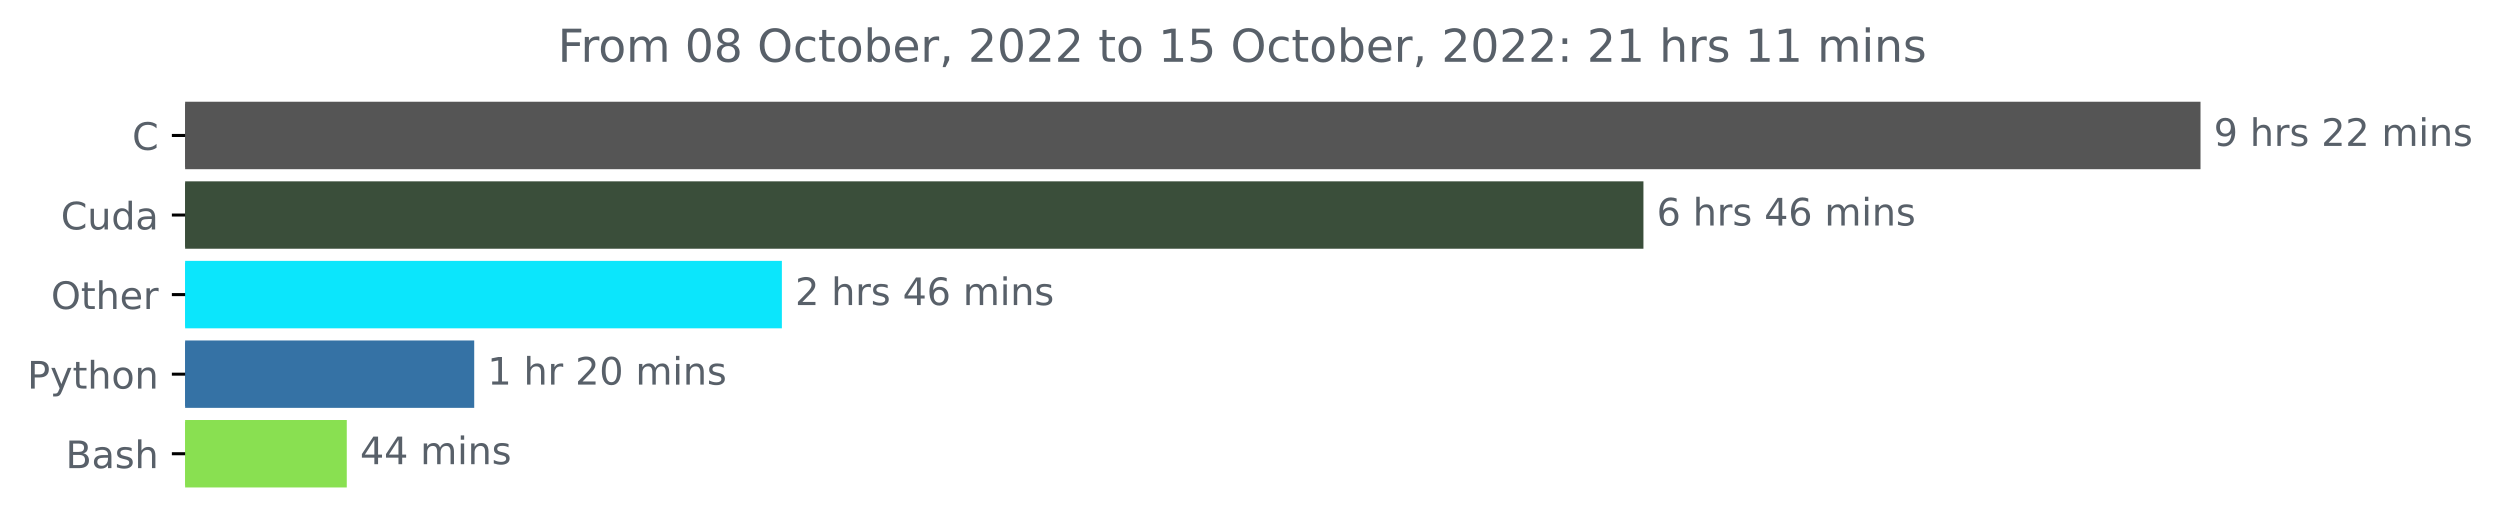
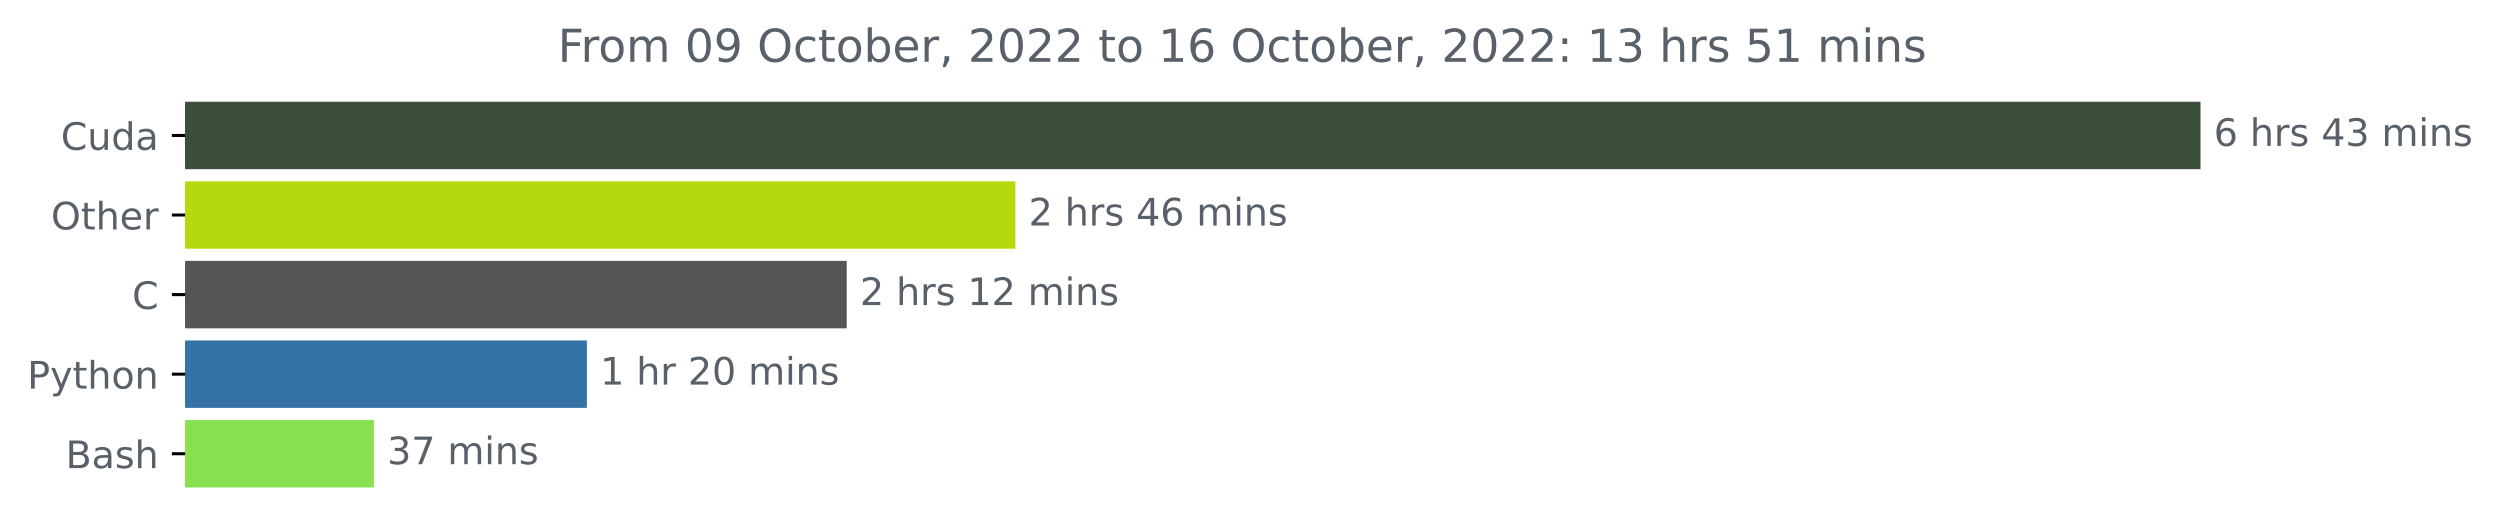
<svg xmlns="http://www.w3.org/2000/svg" xmlns:xlink="http://www.w3.org/1999/xlink" width="659.836pt" height="140.398pt" viewBox="0 0 659.836 140.398" version="1.1">
  <defs>
    <style type="text/css">*{stroke-linejoin: round; stroke-linecap: butt}</style>
  </defs>
  <g id="figure_1">
    <g id="patch_1">
      <path d="M 0 140.398  L 659.836 140.398  L 659.836 0  L 0 0  L 0 140.398  z " style="fill: none" />
    </g>
    <g id="axes_1">
      <g id="patch_2">
-         <path d="M 48.862 27.358  L 580.291 27.358  L 580.291 44.158  L 48.862 44.158  z " clip-path="url(#p3611abf8b1)" style="fill: #555555; stroke: #555555; stroke-linejoin: miter" />
+         <path d="M 48.862 27.358  L 580.291 27.358  L 580.291 44.158  L 48.862 44.158  z " clip-path="url(#p112743e0ca)" style="fill: #3a4e3a; stroke: #3a4e3a; stroke-linejoin: miter" />
      </g>
      <g id="patch_3">
-         <path d="M 48.862 48.358  L 433.259 48.358  L 433.259 65.158  L 48.862 65.158  z " clip-path="url(#p3611abf8b1)" style="fill: #3a4e3a; stroke: #3a4e3a; stroke-linejoin: miter" />
+         <path d="M 48.862 48.358  L 267.493 48.358  L 267.493 65.158  L 48.862 65.158  z " clip-path="url(#p112743e0ca)" style="fill: #b4da0f; stroke: #b4da0f; stroke-linejoin: miter" />
      </g>
      <g id="patch_4">
-         <path d="M 48.862 69.358  L 205.865 69.358  L 205.865 86.158  L 48.862 86.158  z " clip-path="url(#p3611abf8b1)" style="fill: #0be6fc; stroke: #0be6fc; stroke-linejoin: miter" />
+         <path d="M 48.862 69.358  L 222.979 69.358  L 222.979 86.158  L 48.862 86.158  z " clip-path="url(#p112743e0ca)" style="fill: #555555; stroke: #555555; stroke-linejoin: miter" />
      </g>
      <g id="patch_5">
-         <path d="M 48.862 90.358  L 124.661 90.358  L 124.661 107.158  L 48.862 107.158  z " clip-path="url(#p3611abf8b1)" style="fill: #3572a5; stroke: #3572a5; stroke-linejoin: miter" />
+         <path d="M 48.862 90.358  L 154.404 90.358  L 154.404 107.158  L 48.862 107.158  z " clip-path="url(#p112743e0ca)" style="fill: #3572a5; stroke: #3572a5; stroke-linejoin: miter" />
      </g>
      <g id="patch_6">
-         <path d="M 48.862 111.358  L 91.026 111.358  L 91.026 128.158  L 48.862 128.158  z " clip-path="url(#p3611abf8b1)" style="fill: #89e051; stroke: #89e051; stroke-linejoin: miter" />
+         <path d="M 48.862 111.358  L 98.188 111.358  L 98.188 128.158  L 48.862 128.158  z " clip-path="url(#p112743e0ca)" style="fill: #89e051; stroke: #89e051; stroke-linejoin: miter" />
      </g>
      <g id="matplotlib.axis_1" />
      <g id="matplotlib.axis_2">
        <g id="ytick_1">
          <g id="line2d_1">
            <defs>
-               <path id="m29dc869939" d="M 0 0  L -3.5 0  " style="stroke: #000000; stroke-width: 0.8" />
+               <path id="m9449a6a10c" d="M 0 0  L -3.5 0  " style="stroke: #000000; stroke-width: 0.8" />
            </defs>
            <g>
-               <use xlink:href="#m29dc869939" x="48.862" y="35.758" style="stroke: #000000; stroke-width: 0.8" />
+               <use xlink:href="#m9449a6a10c" x="48.862" y="35.758" style="stroke: #000000; stroke-width: 0.8" />
            </g>
          </g>
          <g id="text_1">
-             <g style="fill: #586069" transform="translate(34.87969 39.55734)scale(0.1 -0.1)">
+             <g style="fill: #586069" transform="translate(16.06563 39.55734)scale(0.1 -0.1)">
              <defs>
                <path id="DejaVuSans-43" d="M 4122 4306  L 4122 3641  Q 3803 3938 3442 4084  Q 3081 4231 2675 4231  Q 1875 4231 1450 3742  Q 1025 3253 1025 2328  Q 1025 1406 1450 917  Q 1875 428 2675 428  Q 3081 428 3442 575  Q 3803 722 4122 1019  L 4122 359  Q 3791 134 3420 21  Q 3050 -91 2638 -91  Q 1578 -91 968 557  Q 359 1206 359 2328  Q 359 3453 968 4101  Q 1578 4750 2638 4750  Q 3056 4750 3426 4639  Q 3797 4528 4122 4306  z " transform="scale(0.015625)" />
-               </defs>
-               <use xlink:href="#DejaVuSans-43" />
-             </g>
-           </g>
-         </g>
-         <g id="ytick_2">
-           <g id="line2d_2">
-             <g>
-               <use xlink:href="#m29dc869939" x="48.862" y="56.758" style="stroke: #000000; stroke-width: 0.8" />
-             </g>
-           </g>
-           <g id="text_2">
-             <g style="fill: #586069" transform="translate(16.06563 60.55734)scale(0.1 -0.1)">
-               <defs>
                <path id="DejaVuSans-75" d="M 544 1381  L 544 3500  L 1119 3500  L 1119 1403  Q 1119 906 1312 657  Q 1506 409 1894 409  Q 2359 409 2629 706  Q 2900 1003 2900 1516  L 2900 3500  L 3475 3500  L 3475 0  L 2900 0  L 2900 538  Q 2691 219 2414 64  Q 2138 -91 1772 -91  Q 1169 -91 856 284  Q 544 659 544 1381  z M 1991 3584  L 1991 3584  z " transform="scale(0.015625)" />
                <path id="DejaVuSans-64" d="M 2906 2969  L 2906 4863  L 3481 4863  L 3481 0  L 2906 0  L 2906 525  Q 2725 213 2448 61  Q 2172 -91 1784 -91  Q 1150 -91 751 415  Q 353 922 353 1747  Q 353 2572 751 3078  Q 1150 3584 1784 3584  Q 2172 3584 2448 3432  Q 2725 3281 2906 2969  z M 947 1747  Q 947 1113 1208 752  Q 1469 391 1925 391  Q 2381 391 2643 752  Q 2906 1113 2906 1747  Q 2906 2381 2643 2742  Q 2381 3103 1925 3103  Q 1469 3103 1208 2742  Q 947 2381 947 1747  z " transform="scale(0.015625)" />
                <path id="DejaVuSans-61" d="M 2194 1759  Q 1497 1759 1228 1600  Q 959 1441 959 1056  Q 959 750 1161 570  Q 1363 391 1709 391  Q 2188 391 2477 730  Q 2766 1069 2766 1631  L 2766 1759  L 2194 1759  z M 3341 1997  L 3341 0  L 2766 0  L 2766 531  Q 2569 213 2275 61  Q 1981 -91 1556 -91  Q 1019 -91 701 211  Q 384 513 384 1019  Q 384 1609 779 1909  Q 1175 2209 1959 2209  L 2766 2209  L 2766 2266  Q 2766 2663 2505 2880  Q 2244 3097 1772 3097  Q 1472 3097 1187 3025  Q 903 2953 641 2809  L 641 3341  Q 956 3463 1253 3523  Q 1550 3584 1831 3584  Q 2591 3584 2966 3190  Q 3341 2797 3341 1997  z " transform="scale(0.015625)" />
              </defs>
              <use xlink:href="#DejaVuSans-43" />
              <use xlink:href="#DejaVuSans-75" x="69.824" />
              <use xlink:href="#DejaVuSans-64" x="133.203" />
              <use xlink:href="#DejaVuSans-61" x="196.68" />
            </g>
          </g>
        </g>
-         <g id="ytick_3">
-           <g id="line2d_3">
-             <g>
-               <use xlink:href="#m29dc869939" x="48.862" y="77.758" style="stroke: #000000; stroke-width: 0.8" />
-             </g>
-           </g>
-           <g id="text_3">
-             <g style="fill: #586069" transform="translate(13.46875 81.55734)scale(0.1 -0.1)">
+         <g id="ytick_2">
+           <g id="line2d_2">
+             <g>
+               <use xlink:href="#m9449a6a10c" x="48.862" y="56.758" style="stroke: #000000; stroke-width: 0.8" />
+             </g>
+           </g>
+           <g id="text_2">
+             <g style="fill: #586069" transform="translate(13.46875 60.55734)scale(0.1 -0.1)">
              <defs>
                <path id="DejaVuSans-4f" d="M 2522 4238  Q 1834 4238 1429 3725  Q 1025 3213 1025 2328  Q 1025 1447 1429 934  Q 1834 422 2522 422  Q 3209 422 3611 934  Q 4013 1447 4013 2328  Q 4013 3213 3611 3725  Q 3209 4238 2522 4238  z M 2522 4750  Q 3503 4750 4090 4092  Q 4678 3434 4678 2328  Q 4678 1225 4090 567  Q 3503 -91 2522 -91  Q 1538 -91 948 565  Q 359 1222 359 2328  Q 359 3434 948 4092  Q 1538 4750 2522 4750  z " transform="scale(0.015625)" />
                <path id="DejaVuSans-74" d="M 1172 4494  L 1172 3500  L 2356 3500  L 2356 3053  L 1172 3053  L 1172 1153  Q 1172 725 1289 603  Q 1406 481 1766 481  L 2356 481  L 2356 0  L 1766 0  Q 1100 0 847 248  Q 594 497 594 1153  L 594 3053  L 172 3053  L 172 3500  L 594 3500  L 594 4494  L 1172 4494  z " transform="scale(0.015625)" />
                <path id="DejaVuSans-68" d="M 3513 2113  L 3513 0  L 2938 0  L 2938 2094  Q 2938 2591 2744 2837  Q 2550 3084 2163 3084  Q 1697 3084 1428 2787  Q 1159 2491 1159 1978  L 1159 0  L 581 0  L 581 4863  L 1159 4863  L 1159 2956  Q 1366 3272 1645 3428  Q 1925 3584 2291 3584  Q 2894 3584 3203 3211  Q 3513 2838 3513 2113  z " transform="scale(0.015625)" />
                <path id="DejaVuSans-65" d="M 3597 1894  L 3597 1613  L 953 1613  Q 991 1019 1311 708  Q 1631 397 2203 397  Q 2534 397 2845 478  Q 3156 559 3463 722  L 3463 178  Q 3153 47 2828 -22  Q 2503 -91 2169 -91  Q 1331 -91 842 396  Q 353 884 353 1716  Q 353 2575 817 3079  Q 1281 3584 2069 3584  Q 2775 3584 3186 3129  Q 3597 2675 3597 1894  z M 3022 2063  Q 3016 2534 2758 2815  Q 2500 3097 2075 3097  Q 1594 3097 1305 2825  Q 1016 2553 972 2059  L 3022 2063  z " transform="scale(0.015625)" />
                <path id="DejaVuSans-72" d="M 2631 2963  Q 2534 3019 2420 3045  Q 2306 3072 2169 3072  Q 1681 3072 1420 2755  Q 1159 2438 1159 1844  L 1159 0  L 581 0  L 581 3500  L 1159 3500  L 1159 2956  Q 1341 3275 1631 3429  Q 1922 3584 2338 3584  Q 2397 3584 2469 3576  Q 2541 3569 2628 3553  L 2631 2963  z " transform="scale(0.015625)" />
              </defs>
              <use xlink:href="#DejaVuSans-4f" />
              <use xlink:href="#DejaVuSans-74" x="78.711" />
              <use xlink:href="#DejaVuSans-68" x="117.92" />
              <use xlink:href="#DejaVuSans-65" x="181.299" />
              <use xlink:href="#DejaVuSans-72" x="242.822" />
            </g>
          </g>
        </g>
+         <g id="ytick_3">
+           <g id="line2d_3">
+             <g>
+               <use xlink:href="#m9449a6a10c" x="48.862" y="77.758" style="stroke: #000000; stroke-width: 0.8" />
+             </g>
+           </g>
+           <g id="text_3">
+             <g style="fill: #586069" transform="translate(34.87969 81.55734)scale(0.1 -0.1)">
+               <use xlink:href="#DejaVuSans-43" />
+             </g>
+           </g>
+         </g>
        <g id="ytick_4">
          <g id="line2d_4">
            <g>
-               <use xlink:href="#m29dc869939" x="48.862" y="98.758" style="stroke: #000000; stroke-width: 0.8" />
+               <use xlink:href="#m9449a6a10c" x="48.862" y="98.758" style="stroke: #000000; stroke-width: 0.8" />
            </g>
          </g>
          <g id="text_4">
            <g style="fill: #586069" transform="translate(7.2 102.5573)scale(0.1 -0.1)">
              <defs>
                <path id="DejaVuSans-50" d="M 1259 4147  L 1259 2394  L 2053 2394  Q 2494 2394 2734 2622  Q 2975 2850 2975 3272  Q 2975 3691 2734 3919  Q 2494 4147 2053 4147  L 1259 4147  z M 628 4666  L 2053 4666  Q 2838 4666 3239 4311  Q 3641 3956 3641 3272  Q 3641 2581 3239 2228  Q 2838 1875 2053 1875  L 1259 1875  L 1259 0  L 628 0  L 628 4666  z " transform="scale(0.015625)" />
                <path id="DejaVuSans-79" d="M 2059 -325  Q 1816 -950 1584 -1140  Q 1353 -1331 966 -1331  L 506 -1331  L 506 -850  L 844 -850  Q 1081 -850 1212 -737  Q 1344 -625 1503 -206  L 1606 56  L 191 3500  L 800 3500  L 1894 763  L 2988 3500  L 3597 3500  L 2059 -325  z " transform="scale(0.015625)" />
                <path id="DejaVuSans-6f" d="M 1959 3097  Q 1497 3097 1228 2736  Q 959 2375 959 1747  Q 959 1119 1226 758  Q 1494 397 1959 397  Q 2419 397 2687 759  Q 2956 1122 2956 1747  Q 2956 2369 2687 2733  Q 2419 3097 1959 3097  z M 1959 3584  Q 2709 3584 3137 3096  Q 3566 2609 3566 1747  Q 3566 888 3137 398  Q 2709 -91 1959 -91  Q 1206 -91 779 398  Q 353 888 353 1747  Q 353 2609 779 3096  Q 1206 3584 1959 3584  z " transform="scale(0.015625)" />
                <path id="DejaVuSans-6e" d="M 3513 2113  L 3513 0  L 2938 0  L 2938 2094  Q 2938 2591 2744 2837  Q 2550 3084 2163 3084  Q 1697 3084 1428 2787  Q 1159 2491 1159 1978  L 1159 0  L 581 0  L 581 3500  L 1159 3500  L 1159 2956  Q 1366 3272 1645 3428  Q 1925 3584 2291 3584  Q 2894 3584 3203 3211  Q 3513 2838 3513 2113  z " transform="scale(0.015625)" />
              </defs>
              <use xlink:href="#DejaVuSans-50" />
              <use xlink:href="#DejaVuSans-79" x="60.303" />
              <use xlink:href="#DejaVuSans-74" x="119.482" />
              <use xlink:href="#DejaVuSans-68" x="158.691" />
              <use xlink:href="#DejaVuSans-6f" x="222.07" />
              <use xlink:href="#DejaVuSans-6e" x="283.252" />
            </g>
          </g>
        </g>
        <g id="ytick_5">
          <g id="line2d_5">
            <g>
-               <use xlink:href="#m29dc869939" x="48.862" y="119.758" style="stroke: #000000; stroke-width: 0.8" />
+               <use xlink:href="#m9449a6a10c" x="48.862" y="119.758" style="stroke: #000000; stroke-width: 0.8" />
            </g>
          </g>
          <g id="text_5">
            <g style="fill: #586069" transform="translate(17.32656 123.5573)scale(0.1 -0.1)">
              <defs>
                <path id="DejaVuSans-42" d="M 1259 2228  L 1259 519  L 2272 519  Q 2781 519 3026 730  Q 3272 941 3272 1375  Q 3272 1813 3026 2020  Q 2781 2228 2272 2228  L 1259 2228  z M 1259 4147  L 1259 2741  L 2194 2741  Q 2656 2741 2882 2914  Q 3109 3088 3109 3444  Q 3109 3797 2882 3972  Q 2656 4147 2194 4147  L 1259 4147  z M 628 4666  L 2241 4666  Q 2963 4666 3353 4366  Q 3744 4066 3744 3513  Q 3744 3084 3544 2831  Q 3344 2578 2956 2516  Q 3422 2416 3680 2098  Q 3938 1781 3938 1306  Q 3938 681 3513 340  Q 3088 0 2303 0  L 628 0  L 628 4666  z " transform="scale(0.015625)" />
                <path id="DejaVuSans-73" d="M 2834 3397  L 2834 2853  Q 2591 2978 2328 3040  Q 2066 3103 1784 3103  Q 1356 3103 1142 2972  Q 928 2841 928 2578  Q 928 2378 1081 2264  Q 1234 2150 1697 2047  L 1894 2003  Q 2506 1872 2764 1633  Q 3022 1394 3022 966  Q 3022 478 2636 193  Q 2250 -91 1575 -91  Q 1294 -91 989 -36  Q 684 19 347 128  L 347 722  Q 666 556 975 473  Q 1284 391 1588 391  Q 1994 391 2212 530  Q 2431 669 2431 922  Q 2431 1156 2273 1281  Q 2116 1406 1581 1522  L 1381 1569  Q 847 1681 609 1914  Q 372 2147 372 2553  Q 372 3047 722 3315  Q 1072 3584 1716 3584  Q 2034 3584 2315 3537  Q 2597 3491 2834 3397  z " transform="scale(0.015625)" />
              </defs>
              <use xlink:href="#DejaVuSans-42" />
              <use xlink:href="#DejaVuSans-61" x="68.604" />
              <use xlink:href="#DejaVuSans-73" x="129.883" />
              <use xlink:href="#DejaVuSans-68" x="181.982" />
            </g>
          </g>
        </g>
      </g>
      <g id="text_6">
        <g style="fill: #586069" transform="translate(584.2911 38.5175)scale(0.1 -0.1)">
          <defs>
-             <path id="DejaVuSans-39" d="M 703 97  L 703 672  Q 941 559 1184 500  Q 1428 441 1663 441  Q 2288 441 2617 861  Q 2947 1281 2994 2138  Q 2813 1869 2534 1725  Q 2256 1581 1919 1581  Q 1219 1581 811 2004  Q 403 2428 403 3163  Q 403 3881 828 4315  Q 1253 4750 1959 4750  Q 2769 4750 3195 4129  Q 3622 3509 3622 2328  Q 3622 1225 3098 567  Q 2575 -91 1691 -91  Q 1453 -91 1209 -44  Q 966 3 703 97  z M 1959 2075  Q 2384 2075 2632 2365  Q 2881 2656 2881 3163  Q 2881 3666 2632 3958  Q 2384 4250 1959 4250  Q 1534 4250 1286 3958  Q 1038 3666 1038 3163  Q 1038 2656 1286 2365  Q 1534 2075 1959 2075  z " transform="scale(0.015625)" />
+             <path id="DejaVuSans-36" d="M 2113 2584  Q 1688 2584 1439 2293  Q 1191 2003 1191 1497  Q 1191 994 1439 701  Q 1688 409 2113 409  Q 2538 409 2786 701  Q 3034 994 3034 1497  Q 3034 2003 2786 2293  Q 2538 2584 2113 2584  z M 3366 4563  L 3366 3988  Q 3128 4100 2886 4159  Q 2644 4219 2406 4219  Q 1781 4219 1451 3797  Q 1122 3375 1075 2522  Q 1259 2794 1537 2939  Q 1816 3084 2150 3084  Q 2853 3084 3261 2657  Q 3669 2231 3669 1497  Q 3669 778 3244 343  Q 2819 -91 2113 -91  Q 1303 -91 875 529  Q 447 1150 447 2328  Q 447 3434 972 4092  Q 1497 4750 2381 4750  Q 2619 4750 2861 4703  Q 3103 4656 3366 4563  z " transform="scale(0.015625)" />
            <path id="DejaVuSans-20" transform="scale(0.015625)" />
-             <path id="DejaVuSans-32" d="M 1228 531  L 3431 531  L 3431 0  L 469 0  L 469 531  Q 828 903 1448 1529  Q 2069 2156 2228 2338  Q 2531 2678 2651 2914  Q 2772 3150 2772 3378  Q 2772 3750 2511 3984  Q 2250 4219 1831 4219  Q 1534 4219 1204 4116  Q 875 4013 500 3803  L 500 4441  Q 881 4594 1212 4672  Q 1544 4750 1819 4750  Q 2544 4750 2975 4387  Q 3406 4025 3406 3419  Q 3406 3131 3298 2873  Q 3191 2616 2906 2266  Q 2828 2175 2409 1742  Q 1991 1309 1228 531  z " transform="scale(0.015625)" />
+             <path id="DejaVuSans-34" d="M 2419 4116  L 825 1625  L 2419 1625  L 2419 4116  z M 2253 4666  L 3047 4666  L 3047 1625  L 3713 1625  L 3713 1100  L 3047 1100  L 3047 0  L 2419 0  L 2419 1100  L 313 1100  L 313 1709  L 2253 4666  z " transform="scale(0.015625)" />
+             <path id="DejaVuSans-33" d="M 2597 2516  Q 3050 2419 3304 2112  Q 3559 1806 3559 1356  Q 3559 666 3084 287  Q 2609 -91 1734 -91  Q 1441 -91 1130 -33  Q 819 25 488 141  L 488 750  Q 750 597 1062 519  Q 1375 441 1716 441  Q 2309 441 2620 675  Q 2931 909 2931 1356  Q 2931 1769 2642 2001  Q 2353 2234 1838 2234  L 1294 2234  L 1294 2753  L 1863 2753  Q 2328 2753 2575 2939  Q 2822 3125 2822 3475  Q 2822 3834 2567 4026  Q 2313 4219 1838 4219  Q 1578 4219 1281 4162  Q 984 4106 628 3988  L 628 4550  Q 988 4650 1302 4700  Q 1616 4750 1894 4750  Q 2613 4750 3031 4423  Q 3450 4097 3450 3541  Q 3450 3153 3228 2886  Q 3006 2619 2597 2516  z " transform="scale(0.015625)" />
            <path id="DejaVuSans-6d" d="M 3328 2828  Q 3544 3216 3844 3400  Q 4144 3584 4550 3584  Q 5097 3584 5394 3201  Q 5691 2819 5691 2113  L 5691 0  L 5113 0  L 5113 2094  Q 5113 2597 4934 2840  Q 4756 3084 4391 3084  Q 3944 3084 3684 2787  Q 3425 2491 3425 1978  L 3425 0  L 2847 0  L 2847 2094  Q 2847 2600 2669 2842  Q 2491 3084 2119 3084  Q 1678 3084 1418 2786  Q 1159 2488 1159 1978  L 1159 0  L 581 0  L 581 3500  L 1159 3500  L 1159 2956  Q 1356 3278 1631 3431  Q 1906 3584 2284 3584  Q 2666 3584 2933 3390  Q 3200 3197 3328 2828  z " transform="scale(0.015625)" />
            <path id="DejaVuSans-69" d="M 603 3500  L 1178 3500  L 1178 0  L 603 0  L 603 3500  z M 603 4863  L 1178 4863  L 1178 4134  L 603 4134  L 603 4863  z " transform="scale(0.015625)" />
-           </defs>
-           <use xlink:href="#DejaVuSans-39" />
-           <use xlink:href="#DejaVuSans-20" x="63.623" />
-           <use xlink:href="#DejaVuSans-68" x="95.41" />
-           <use xlink:href="#DejaVuSans-72" x="158.789" />
-           <use xlink:href="#DejaVuSans-73" x="199.902" />
-           <use xlink:href="#DejaVuSans-20" x="252.002" />
-           <use xlink:href="#DejaVuSans-32" x="283.789" />
-           <use xlink:href="#DejaVuSans-32" x="347.412" />
-           <use xlink:href="#DejaVuSans-20" x="411.035" />
-           <use xlink:href="#DejaVuSans-6d" x="442.822" />
-           <use xlink:href="#DejaVuSans-69" x="540.234" />
-           <use xlink:href="#DejaVuSans-6e" x="568.018" />
-           <use xlink:href="#DejaVuSans-73" x="631.396" />
-         </g>
-       </g>
-       <g id="text_7">
-         <g style="fill: #586069" transform="translate(437.2593 59.5175)scale(0.1 -0.1)">
-           <defs>
-             <path id="DejaVuSans-36" d="M 2113 2584  Q 1688 2584 1439 2293  Q 1191 2003 1191 1497  Q 1191 994 1439 701  Q 1688 409 2113 409  Q 2538 409 2786 701  Q 3034 994 3034 1497  Q 3034 2003 2786 2293  Q 2538 2584 2113 2584  z M 3366 4563  L 3366 3988  Q 3128 4100 2886 4159  Q 2644 4219 2406 4219  Q 1781 4219 1451 3797  Q 1122 3375 1075 2522  Q 1259 2794 1537 2939  Q 1816 3084 2150 3084  Q 2853 3084 3261 2657  Q 3669 2231 3669 1497  Q 3669 778 3244 343  Q 2819 -91 2113 -91  Q 1303 -91 875 529  Q 447 1150 447 2328  Q 447 3434 972 4092  Q 1497 4750 2381 4750  Q 2619 4750 2861 4703  Q 3103 4656 3366 4563  z " transform="scale(0.015625)" />
-             <path id="DejaVuSans-34" d="M 2419 4116  L 825 1625  L 2419 1625  L 2419 4116  z M 2253 4666  L 3047 4666  L 3047 1625  L 3713 1625  L 3713 1100  L 3047 1100  L 3047 0  L 2419 0  L 2419 1100  L 313 1100  L 313 1709  L 2253 4666  z " transform="scale(0.015625)" />
          </defs>
          <use xlink:href="#DejaVuSans-36" />
          <use xlink:href="#DejaVuSans-20" x="63.623" />
          <use xlink:href="#DejaVuSans-68" x="95.41" />
          <use xlink:href="#DejaVuSans-72" x="158.789" />
          <use xlink:href="#DejaVuSans-73" x="199.902" />
          <use xlink:href="#DejaVuSans-20" x="252.002" />
          <use xlink:href="#DejaVuSans-34" x="283.789" />
-           <use xlink:href="#DejaVuSans-36" x="347.412" />
+           <use xlink:href="#DejaVuSans-33" x="347.412" />
          <use xlink:href="#DejaVuSans-20" x="411.035" />
          <use xlink:href="#DejaVuSans-6d" x="442.822" />
          <use xlink:href="#DejaVuSans-69" x="540.234" />
          <use xlink:href="#DejaVuSans-6e" x="568.018" />
          <use xlink:href="#DejaVuSans-73" x="631.396" />
        </g>
      </g>
-       <g id="text_8">
-         <g style="fill: #586069" transform="translate(209.8646 80.5175)scale(0.1 -0.1)">
+       <g id="text_7">
+         <g style="fill: #586069" transform="translate(271.493 59.5175)scale(0.1 -0.1)">
+           <defs>
+             <path id="DejaVuSans-32" d="M 1228 531  L 3431 531  L 3431 0  L 469 0  L 469 531  Q 828 903 1448 1529  Q 2069 2156 2228 2338  Q 2531 2678 2651 2914  Q 2772 3150 2772 3378  Q 2772 3750 2511 3984  Q 2250 4219 1831 4219  Q 1534 4219 1204 4116  Q 875 4013 500 3803  L 500 4441  Q 881 4594 1212 4672  Q 1544 4750 1819 4750  Q 2544 4750 2975 4387  Q 3406 4025 3406 3419  Q 3406 3131 3298 2873  Q 3191 2616 2906 2266  Q 2828 2175 2409 1742  Q 1991 1309 1228 531  z " transform="scale(0.015625)" />
+           </defs>
          <use xlink:href="#DejaVuSans-32" />
          <use xlink:href="#DejaVuSans-20" x="63.623" />
          <use xlink:href="#DejaVuSans-68" x="95.41" />
          <use xlink:href="#DejaVuSans-72" x="158.789" />
          <use xlink:href="#DejaVuSans-73" x="199.902" />
          <use xlink:href="#DejaVuSans-20" x="252.002" />
          <use xlink:href="#DejaVuSans-34" x="283.789" />
          <use xlink:href="#DejaVuSans-36" x="347.412" />
          <use xlink:href="#DejaVuSans-20" x="411.035" />
          <use xlink:href="#DejaVuSans-6d" x="442.822" />
          <use xlink:href="#DejaVuSans-69" x="540.234" />
          <use xlink:href="#DejaVuSans-6e" x="568.018" />
          <use xlink:href="#DejaVuSans-73" x="631.396" />
        </g>
      </g>
+       <g id="text_8">
+         <g style="fill: #586069" transform="translate(226.9795 80.5175)scale(0.1 -0.1)">
+           <defs>
+             <path id="DejaVuSans-31" d="M 794 531  L 1825 531  L 1825 4091  L 703 3866  L 703 4441  L 1819 4666  L 2450 4666  L 2450 531  L 3481 531  L 3481 0  L 794 0  L 794 531  z " transform="scale(0.015625)" />
+           </defs>
+           <use xlink:href="#DejaVuSans-32" />
+           <use xlink:href="#DejaVuSans-20" x="63.623" />
+           <use xlink:href="#DejaVuSans-68" x="95.41" />
+           <use xlink:href="#DejaVuSans-72" x="158.789" />
+           <use xlink:href="#DejaVuSans-73" x="199.902" />
+           <use xlink:href="#DejaVuSans-20" x="252.002" />
+           <use xlink:href="#DejaVuSans-31" x="283.789" />
+           <use xlink:href="#DejaVuSans-32" x="347.412" />
+           <use xlink:href="#DejaVuSans-20" x="411.035" />
+           <use xlink:href="#DejaVuSans-6d" x="442.822" />
+           <use xlink:href="#DejaVuSans-69" x="540.234" />
+           <use xlink:href="#DejaVuSans-6e" x="568.018" />
+           <use xlink:href="#DejaVuSans-73" x="631.396" />
+         </g>
+       </g>
      <g id="text_9">
-         <g style="fill: #586069" transform="translate(128.6607 101.5175)scale(0.1 -0.1)">
-           <defs>
-             <path id="DejaVuSans-31" d="M 794 531  L 1825 531  L 1825 4091  L 703 3866  L 703 4441  L 1819 4666  L 2450 4666  L 2450 531  L 3481 531  L 3481 0  L 794 0  L 794 531  z " transform="scale(0.015625)" />
+         <g style="fill: #586069" transform="translate(158.4045 101.5175)scale(0.1 -0.1)">
+           <defs>
            <path id="DejaVuSans-30" d="M 2034 4250  Q 1547 4250 1301 3770  Q 1056 3291 1056 2328  Q 1056 1369 1301 889  Q 1547 409 2034 409  Q 2525 409 2770 889  Q 3016 1369 3016 2328  Q 3016 3291 2770 3770  Q 2525 4250 2034 4250  z M 2034 4750  Q 2819 4750 3233 4129  Q 3647 3509 3647 2328  Q 3647 1150 3233 529  Q 2819 -91 2034 -91  Q 1250 -91 836 529  Q 422 1150 422 2328  Q 422 3509 836 4129  Q 1250 4750 2034 4750  z " transform="scale(0.015625)" />
          </defs>
          <use xlink:href="#DejaVuSans-31" />
          <use xlink:href="#DejaVuSans-20" x="63.623" />
          <use xlink:href="#DejaVuSans-68" x="95.41" />
          <use xlink:href="#DejaVuSans-72" x="158.789" />
          <use xlink:href="#DejaVuSans-20" x="199.902" />
          <use xlink:href="#DejaVuSans-32" x="231.689" />
          <use xlink:href="#DejaVuSans-30" x="295.312" />
          <use xlink:href="#DejaVuSans-20" x="358.936" />
          <use xlink:href="#DejaVuSans-6d" x="390.723" />
          <use xlink:href="#DejaVuSans-69" x="488.135" />
          <use xlink:href="#DejaVuSans-6e" x="515.918" />
          <use xlink:href="#DejaVuSans-73" x="579.297" />
        </g>
      </g>
      <g id="text_10">
-         <g style="fill: #586069" transform="translate(95.02602 122.5175)scale(0.1 -0.1)">
-           <use xlink:href="#DejaVuSans-34" />
-           <use xlink:href="#DejaVuSans-34" x="63.623" />
+         <g style="fill: #586069" transform="translate(102.1883 122.5175)scale(0.1 -0.1)">
+           <defs>
+             <path id="DejaVuSans-37" d="M 525 4666  L 3525 4666  L 3525 4397  L 1831 0  L 1172 0  L 2766 4134  L 525 4134  L 525 4666  z " transform="scale(0.015625)" />
+           </defs>
+           <use xlink:href="#DejaVuSans-33" />
+           <use xlink:href="#DejaVuSans-37" x="63.623" />
          <use xlink:href="#DejaVuSans-20" x="127.246" />
          <use xlink:href="#DejaVuSans-6d" x="159.033" />
          <use xlink:href="#DejaVuSans-69" x="256.445" />
          <use xlink:href="#DejaVuSans-6e" x="284.229" />
          <use xlink:href="#DejaVuSans-73" x="347.607" />
        </g>
      </g>
      <g id="text_11">
        <g style="fill: #586069" transform="translate(147.225 16.31812)scale(0.12 -0.12)">
          <defs>
            <path id="DejaVuSans-46" d="M 628 4666  L 3309 4666  L 3309 4134  L 1259 4134  L 1259 2759  L 3109 2759  L 3109 2228  L 1259 2228  L 1259 0  L 628 0  L 628 4666  z " transform="scale(0.015625)" />
-             <path id="DejaVuSans-38" d="M 2034 2216  Q 1584 2216 1326 1975  Q 1069 1734 1069 1313  Q 1069 891 1326 650  Q 1584 409 2034 409  Q 2484 409 2743 651  Q 3003 894 3003 1313  Q 3003 1734 2745 1975  Q 2488 2216 2034 2216  z M 1403 2484  Q 997 2584 770 2862  Q 544 3141 544 3541  Q 544 4100 942 4425  Q 1341 4750 2034 4750  Q 2731 4750 3128 4425  Q 3525 4100 3525 3541  Q 3525 3141 3298 2862  Q 3072 2584 2669 2484  Q 3125 2378 3379 2068  Q 3634 1759 3634 1313  Q 3634 634 3220 271  Q 2806 -91 2034 -91  Q 1263 -91 848 271  Q 434 634 434 1313  Q 434 1759 690 2068  Q 947 2378 1403 2484  z M 1172 3481  Q 1172 3119 1398 2916  Q 1625 2713 2034 2713  Q 2441 2713 2670 2916  Q 2900 3119 2900 3481  Q 2900 3844 2670 4047  Q 2441 4250 2034 4250  Q 1625 4250 1398 4047  Q 1172 3844 1172 3481  z " transform="scale(0.015625)" />
+             <path id="DejaVuSans-39" d="M 703 97  L 703 672  Q 941 559 1184 500  Q 1428 441 1663 441  Q 2288 441 2617 861  Q 2947 1281 2994 2138  Q 2813 1869 2534 1725  Q 2256 1581 1919 1581  Q 1219 1581 811 2004  Q 403 2428 403 3163  Q 403 3881 828 4315  Q 1253 4750 1959 4750  Q 2769 4750 3195 4129  Q 3622 3509 3622 2328  Q 3622 1225 3098 567  Q 2575 -91 1691 -91  Q 1453 -91 1209 -44  Q 966 3 703 97  z M 1959 2075  Q 2384 2075 2632 2365  Q 2881 2656 2881 3163  Q 2881 3666 2632 3958  Q 2384 4250 1959 4250  Q 1534 4250 1286 3958  Q 1038 3666 1038 3163  Q 1038 2656 1286 2365  Q 1534 2075 1959 2075  z " transform="scale(0.015625)" />
            <path id="DejaVuSans-63" d="M 3122 3366  L 3122 2828  Q 2878 2963 2633 3030  Q 2388 3097 2138 3097  Q 1578 3097 1268 2742  Q 959 2388 959 1747  Q 959 1106 1268 751  Q 1578 397 2138 397  Q 2388 397 2633 464  Q 2878 531 3122 666  L 3122 134  Q 2881 22 2623 -34  Q 2366 -91 2075 -91  Q 1284 -91 818 406  Q 353 903 353 1747  Q 353 2603 823 3093  Q 1294 3584 2113 3584  Q 2378 3584 2631 3529  Q 2884 3475 3122 3366  z " transform="scale(0.015625)" />
            <path id="DejaVuSans-62" d="M 3116 1747  Q 3116 2381 2855 2742  Q 2594 3103 2138 3103  Q 1681 3103 1420 2742  Q 1159 2381 1159 1747  Q 1159 1113 1420 752  Q 1681 391 2138 391  Q 2594 391 2855 752  Q 3116 1113 3116 1747  z M 1159 2969  Q 1341 3281 1617 3432  Q 1894 3584 2278 3584  Q 2916 3584 3314 3078  Q 3713 2572 3713 1747  Q 3713 922 3314 415  Q 2916 -91 2278 -91  Q 1894 -91 1617 61  Q 1341 213 1159 525  L 1159 0  L 581 0  L 581 4863  L 1159 4863  L 1159 2969  z " transform="scale(0.015625)" />
            <path id="DejaVuSans-2c" d="M 750 794  L 1409 794  L 1409 256  L 897 -744  L 494 -744  L 750 256  L 750 794  z " transform="scale(0.015625)" />
+             <path id="DejaVuSans-3a" d="M 750 794  L 1409 794  L 1409 0  L 750 0  L 750 794  z M 750 3309  L 1409 3309  L 1409 2516  L 750 2516  L 750 3309  z " transform="scale(0.015625)" />
            <path id="DejaVuSans-35" d="M 691 4666  L 3169 4666  L 3169 4134  L 1269 4134  L 1269 2991  Q 1406 3038 1543 3061  Q 1681 3084 1819 3084  Q 2600 3084 3056 2656  Q 3513 2228 3513 1497  Q 3513 744 3044 326  Q 2575 -91 1722 -91  Q 1428 -91 1123 -41  Q 819 9 494 109  L 494 744  Q 775 591 1075 516  Q 1375 441 1709 441  Q 2250 441 2565 725  Q 2881 1009 2881 1497  Q 2881 1984 2565 2268  Q 2250 2553 1709 2553  Q 1456 2553 1204 2497  Q 953 2441 691 2322  L 691 4666  z " transform="scale(0.015625)" />
-             <path id="DejaVuSans-3a" d="M 750 794  L 1409 794  L 1409 0  L 750 0  L 750 794  z M 750 3309  L 1409 3309  L 1409 2516  L 750 2516  L 750 3309  z " transform="scale(0.015625)" />
          </defs>
          <use xlink:href="#DejaVuSans-46" />
          <use xlink:href="#DejaVuSans-72" x="50.27" />
          <use xlink:href="#DejaVuSans-6f" x="89.133" />
          <use xlink:href="#DejaVuSans-6d" x="150.314" />
          <use xlink:href="#DejaVuSans-20" x="247.727" />
          <use xlink:href="#DejaVuSans-30" x="279.514" />
-           <use xlink:href="#DejaVuSans-38" x="343.137" />
+           <use xlink:href="#DejaVuSans-39" x="343.137" />
          <use xlink:href="#DejaVuSans-20" x="406.76" />
          <use xlink:href="#DejaVuSans-4f" x="438.547" />
          <use xlink:href="#DejaVuSans-63" x="517.258" />
          <use xlink:href="#DejaVuSans-74" x="572.238" />
          <use xlink:href="#DejaVuSans-6f" x="611.447" />
          <use xlink:href="#DejaVuSans-62" x="672.629" />
          <use xlink:href="#DejaVuSans-65" x="736.105" />
          <use xlink:href="#DejaVuSans-72" x="797.629" />
          <use xlink:href="#DejaVuSans-2c" x="838.742" />
          <use xlink:href="#DejaVuSans-20" x="870.529" />
          <use xlink:href="#DejaVuSans-32" x="902.316" />
          <use xlink:href="#DejaVuSans-30" x="965.939" />
          <use xlink:href="#DejaVuSans-32" x="1029.562" />
          <use xlink:href="#DejaVuSans-32" x="1093.186" />
          <use xlink:href="#DejaVuSans-20" x="1156.809" />
          <use xlink:href="#DejaVuSans-74" x="1188.596" />
          <use xlink:href="#DejaVuSans-6f" x="1227.805" />
          <use xlink:href="#DejaVuSans-20" x="1288.986" />
          <use xlink:href="#DejaVuSans-31" x="1320.773" />
-           <use xlink:href="#DejaVuSans-35" x="1384.396" />
+           <use xlink:href="#DejaVuSans-36" x="1384.396" />
          <use xlink:href="#DejaVuSans-20" x="1448.02" />
          <use xlink:href="#DejaVuSans-4f" x="1479.807" />
          <use xlink:href="#DejaVuSans-63" x="1558.518" />
          <use xlink:href="#DejaVuSans-74" x="1613.498" />
          <use xlink:href="#DejaVuSans-6f" x="1652.707" />
          <use xlink:href="#DejaVuSans-62" x="1713.889" />
          <use xlink:href="#DejaVuSans-65" x="1777.365" />
          <use xlink:href="#DejaVuSans-72" x="1838.889" />
          <use xlink:href="#DejaVuSans-2c" x="1880.002" />
          <use xlink:href="#DejaVuSans-20" x="1911.789" />
          <use xlink:href="#DejaVuSans-32" x="1943.576" />
          <use xlink:href="#DejaVuSans-30" x="2007.199" />
          <use xlink:href="#DejaVuSans-32" x="2070.822" />
          <use xlink:href="#DejaVuSans-32" x="2134.445" />
          <use xlink:href="#DejaVuSans-3a" x="2198.068" />
          <use xlink:href="#DejaVuSans-20" x="2231.76" />
-           <use xlink:href="#DejaVuSans-32" x="2263.547" />
-           <use xlink:href="#DejaVuSans-31" x="2327.17" />
+           <use xlink:href="#DejaVuSans-31" x="2263.547" />
+           <use xlink:href="#DejaVuSans-33" x="2327.17" />
          <use xlink:href="#DejaVuSans-20" x="2390.793" />
          <use xlink:href="#DejaVuSans-68" x="2422.58" />
          <use xlink:href="#DejaVuSans-72" x="2485.959" />
          <use xlink:href="#DejaVuSans-73" x="2527.072" />
          <use xlink:href="#DejaVuSans-20" x="2579.172" />
-           <use xlink:href="#DejaVuSans-31" x="2610.959" />
+           <use xlink:href="#DejaVuSans-35" x="2610.959" />
          <use xlink:href="#DejaVuSans-31" x="2674.582" />
          <use xlink:href="#DejaVuSans-20" x="2738.205" />
          <use xlink:href="#DejaVuSans-6d" x="2769.992" />
          <use xlink:href="#DejaVuSans-69" x="2867.404" />
          <use xlink:href="#DejaVuSans-6e" x="2895.188" />
          <use xlink:href="#DejaVuSans-73" x="2958.566" />
        </g>
      </g>
    </g>
  </g>
  <defs>
-     <clipPath id="p3611abf8b1">
+     <clipPath id="p112743e0ca">
      <rect x="48.862" y="22.318" width="558" height="110.88" />
    </clipPath>
  </defs>
</svg>
